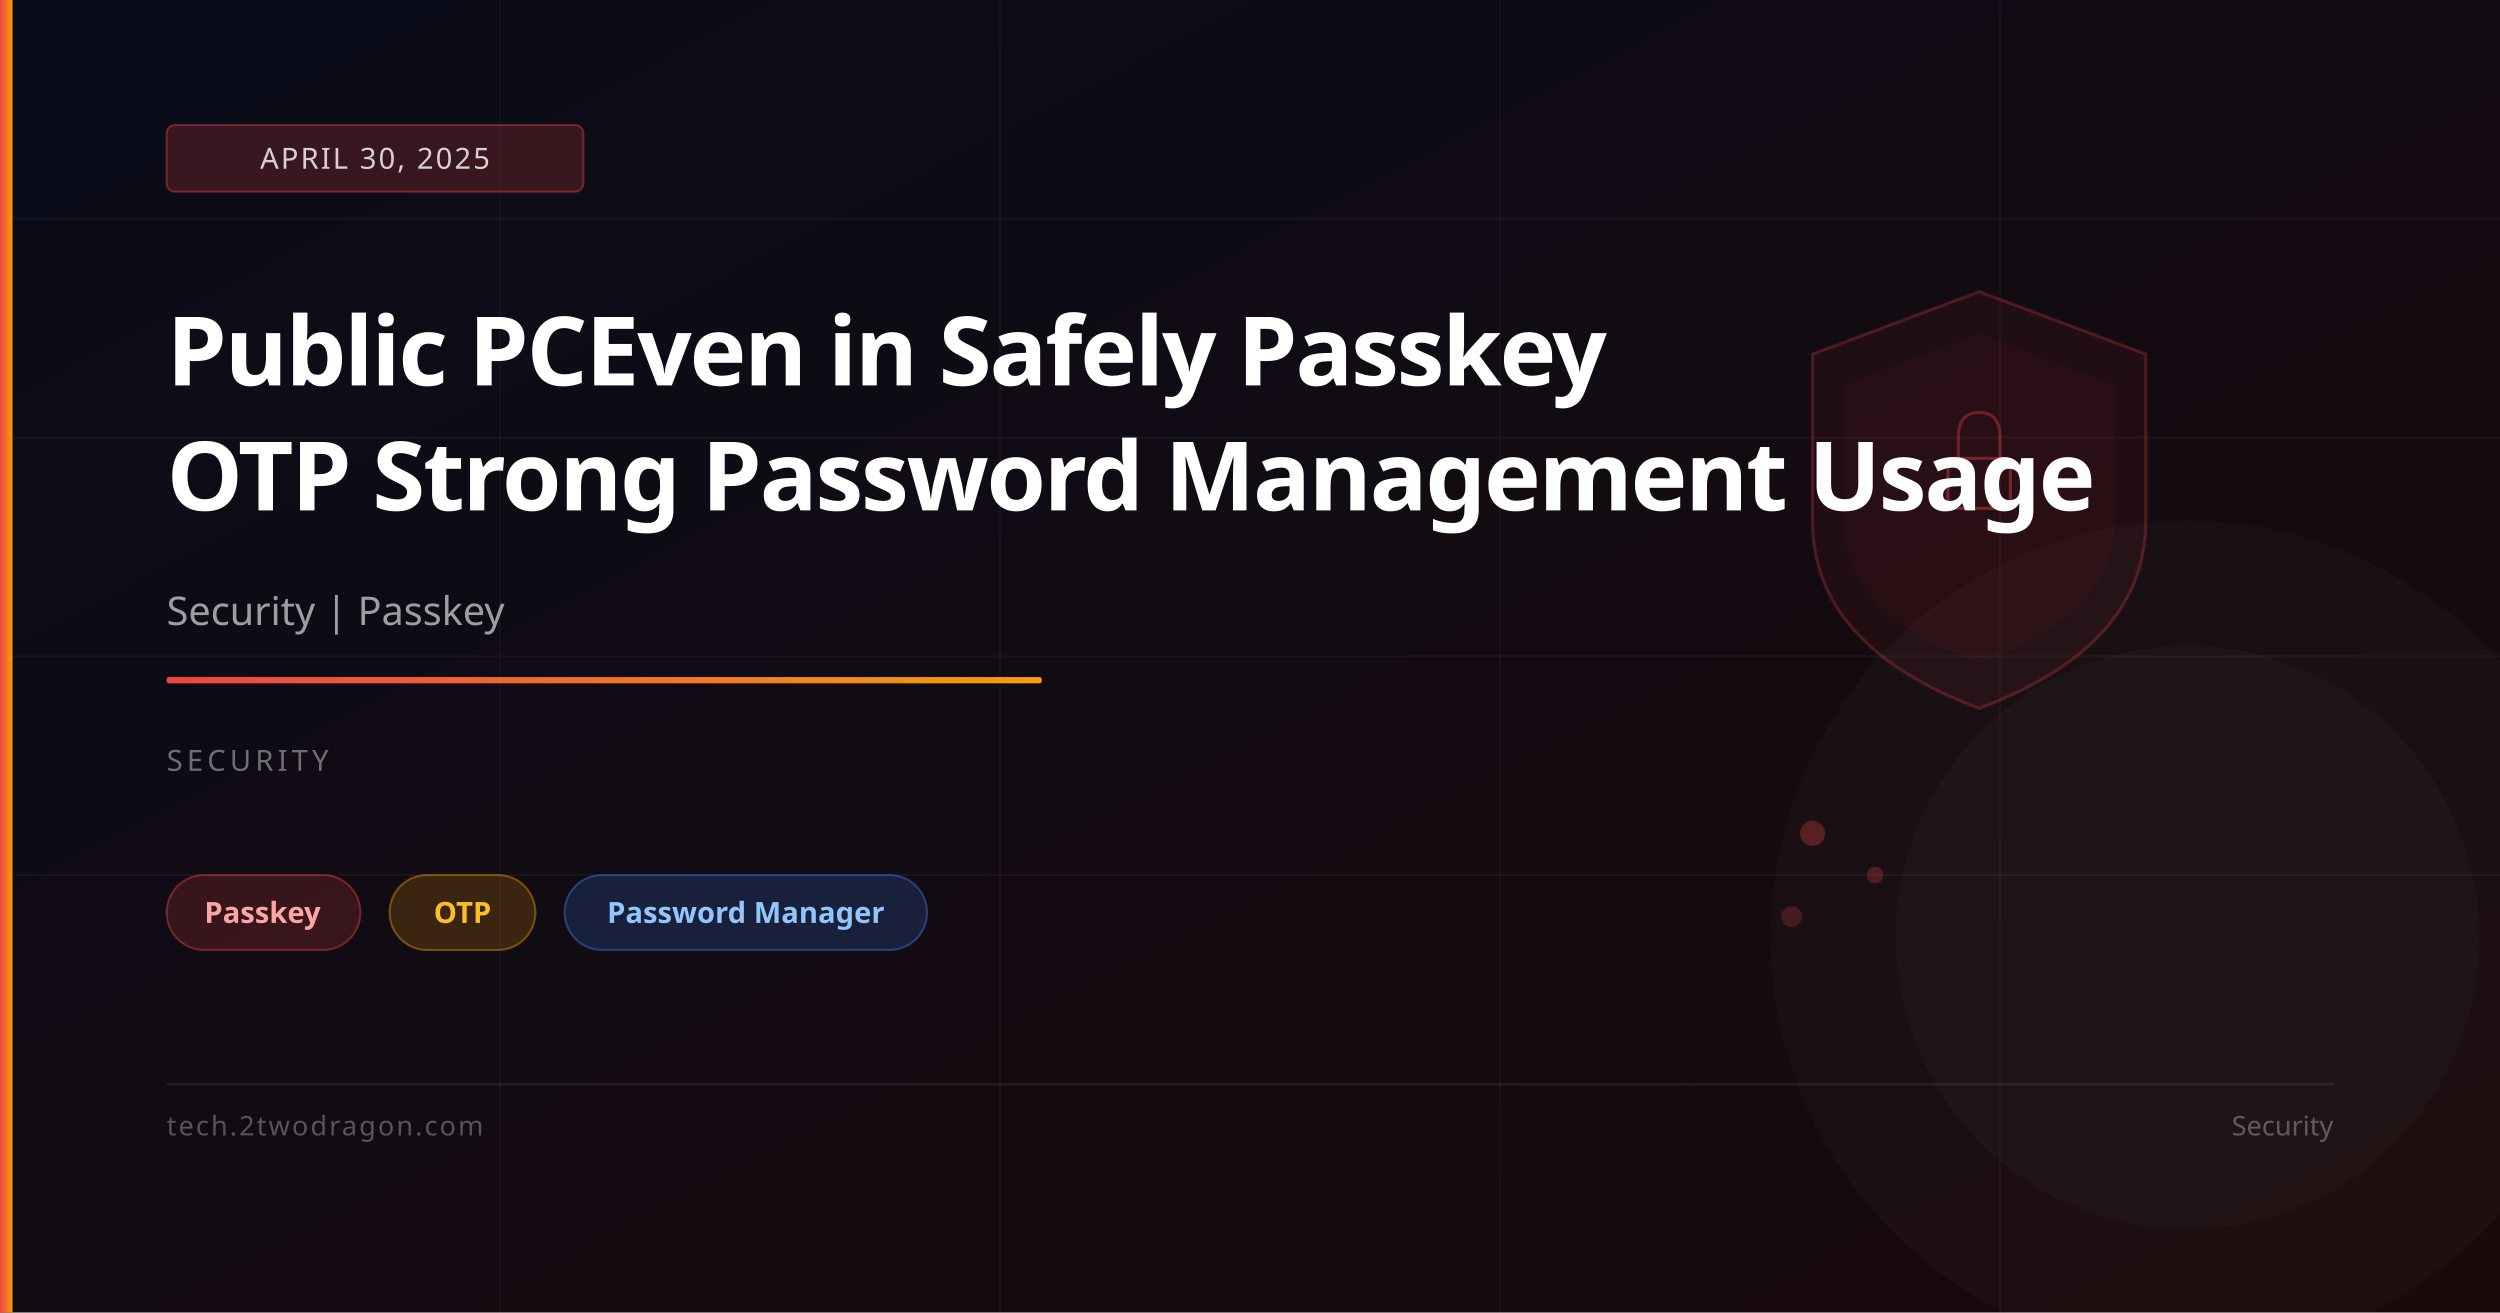
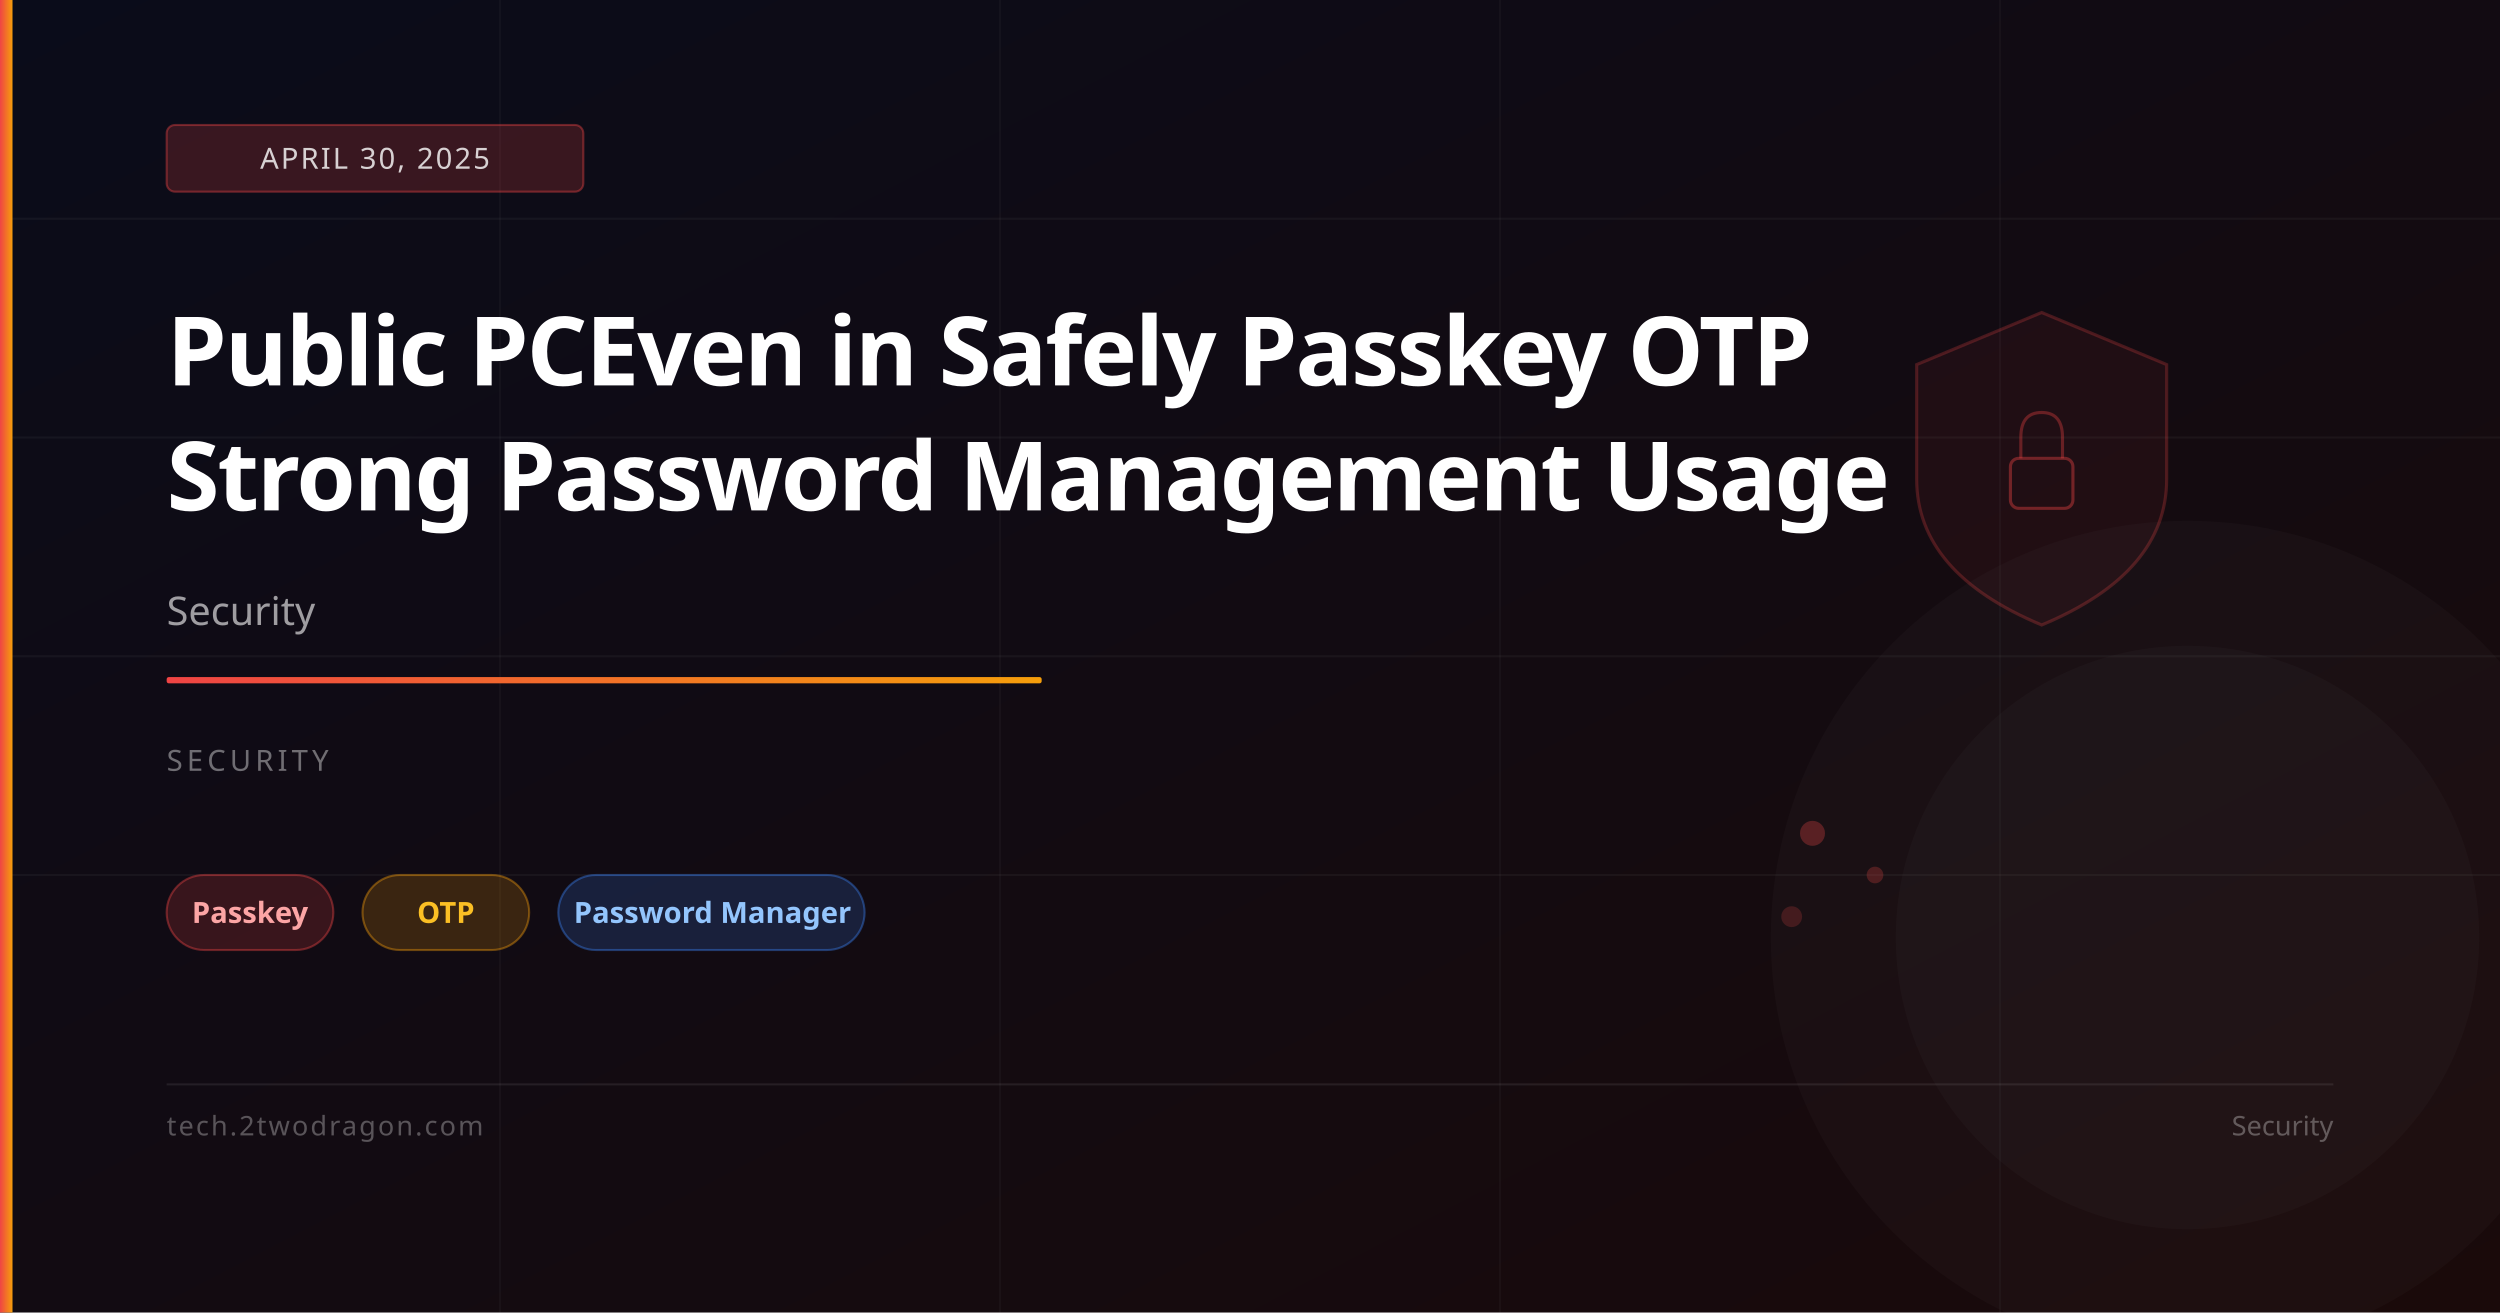
<svg xmlns="http://www.w3.org/2000/svg" viewBox="0 0 1200 630" width="1200" height="630">
  <defs>
    <linearGradient id="bg" x1="0%" y1="0%" x2="100%" y2="100%">
      <stop offset="0%" stop-color="#0a0c1a" />
      <stop offset="100%" stop-color="#1a0a0a" />
    </linearGradient>
    <linearGradient id="accent" x1="0%" y1="0%" x2="100%" y2="0%">
      <stop offset="0%" stop-color="#ef4444" />
      <stop offset="100%" stop-color="#f59e0b" />
    </linearGradient>
  </defs>
  <rect width="1200" height="630" fill="url(#bg)" />
  <line x1="0" y1="105" x2="1200" y2="105" stroke="rgba(255,255,255,0.04)" stroke-width="1" />
  <line x1="0" y1="210" x2="1200" y2="210" stroke="rgba(255,255,255,0.04)" stroke-width="1" />
  <line x1="0" y1="315" x2="1200" y2="315" stroke="rgba(255,255,255,0.04)" stroke-width="1" />
  <line x1="0" y1="420" x2="1200" y2="420" stroke="rgba(255,255,255,0.04)" stroke-width="1" />
  <line x1="240" y1="0" x2="240" y2="630" stroke="rgba(255,255,255,0.03)" stroke-width="1" />
  <line x1="480" y1="0" x2="480" y2="630" stroke="rgba(255,255,255,0.03)" stroke-width="1" />
  <line x1="720" y1="0" x2="720" y2="630" stroke="rgba(255,255,255,0.03)" stroke-width="1" />
  <line x1="960" y1="0" x2="960" y2="630" stroke="rgba(255,255,255,0.03)" stroke-width="1" />
-   <path d="M950,140 L1030,170 L1030,250 Q1030,310 950,340 Q870,310 870,250 L870,170 Z" fill="rgba(239,68,68,0.06)" stroke="rgba(239,68,68,0.25)" stroke-width="1.5" />
-   <path d="M950,160 L1015,185 L1015,250 Q1015,295 950,318 Q885,295 885,250 L885,185 Z" fill="rgba(239,68,68,0.04)" />
-   <rect x="935" y="220" width="30" height="24" rx="4" fill="none" stroke="rgba(239,68,68,0.4)" stroke-width="1.5" />
-   <path d="M940,220 L940,210 Q940,198 950,198 Q960,198 960,210 L960,220" fill="none" stroke="rgba(239,68,68,0.35)" stroke-width="1.5" />
+   <path d="M980,150 L1040,175 L1040,230 Q1040,275 980,300 Q920,275 920,230 L920,175 Z" fill="rgba(239,68,68,0.06)" stroke="rgba(239,68,68,0.25)" stroke-width="1.5" />
+   <rect x="965" y="220" width="30" height="24" rx="4" fill="none" stroke="rgba(239,68,68,0.4)" stroke-width="1.5" />
+   <path d="M970,220 L970,210 Q970,198 980,198 Q990,198 990,210 L990,220" fill="none" stroke="rgba(239,68,68,0.35)" stroke-width="1.5" />
  <circle cx="870" cy="400" r="6" fill="rgba(239,68,68,0.3)" />
  <circle cx="900" cy="420" r="4" fill="rgba(239,68,68,0.25)" />
  <circle cx="860" cy="440" r="5" fill="rgba(239,68,68,0.2)" />
  <circle cx="1050" cy="450" r="200" fill="rgba(255,255,255,0.02)" />
  <circle cx="1050" cy="450" r="140" fill="rgba(255,255,255,0.02)" />
  <rect x="0" y="0" width="6" height="630" fill="url(#accent)" />
  <rect x="80" y="60" width="200" height="32" rx="4" fill="rgba(239,68,68,0.2)" stroke="rgba(239,68,68,0.4)" stroke-width="1" />
  <text x="180" y="81" font-family="system-ui,sans-serif" font-size="14" fill="rgba(255,255,255,0.8)" text-anchor="middle" letter-spacing="1">APRIL 30, 2025</text>
-   <text x="80" y="185" font-family="system-ui,sans-serif" font-size="46" font-weight="700" fill="white" letter-spacing="-1">Public PCEven in Safely Passkey</text>
-   <text x="80" y="245" font-family="system-ui,sans-serif" font-size="46" font-weight="700" fill="white" letter-spacing="-1">OTP Strong Password Management Usage</text>
-   <text x="80" y="300" font-family="system-ui,sans-serif" font-size="19" fill="rgba(255,255,255,0.6)">Security | Passkey</text>
+   <text x="80" y="185" font-family="system-ui,sans-serif" font-size="46" font-weight="700" fill="white" letter-spacing="-1">Public PCEven in Safely Passkey OTP</text>
+   <text x="80" y="245" font-family="system-ui,sans-serif" font-size="46" font-weight="700" fill="white" letter-spacing="-1">Strong Password Management Usage</text>
+   <text x="80" y="300" font-family="system-ui,sans-serif" font-size="19" fill="rgba(255,255,255,0.6)">Security</text>
  <rect x="80" y="325" width="420" height="3" rx="1" fill="url(#accent)" />
  <text x="80" y="370" font-family="system-ui,sans-serif" font-size="14" fill="rgba(255,255,255,0.4)" letter-spacing="2">SECURITY</text>
-   <rect x="80" y="420" width="93" height="36" rx="18" fill="rgba(239,68,68,0.18)" stroke="rgba(239,68,68,0.4)" stroke-width="1" />
-   <text x="126" y="443" font-family="system-ui,sans-serif" font-size="14" fill="#fca5a5" text-anchor="middle" font-weight="600">Passkey</text>
-   <rect x="187" y="420" width="70" height="36" rx="18" fill="rgba(245,158,11,0.18)" stroke="rgba(245,158,11,0.4)" stroke-width="1" />
-   <text x="222" y="443" font-family="system-ui,sans-serif" font-size="14" fill="#fbbf24" text-anchor="middle" font-weight="600">OTP</text>
-   <rect x="271" y="420" width="174" height="36" rx="18" fill="rgba(59,130,246,0.18)" stroke="rgba(59,130,246,0.4)" stroke-width="1" />
-   <text x="358" y="443" font-family="system-ui,sans-serif" font-size="14" fill="#93c5fd" text-anchor="middle" font-weight="600">Password Manager</text>
+   <rect x="80" y="420" width="80" height="36" rx="18" fill="rgba(239,68,68,0.18)" stroke="rgba(239,68,68,0.4)" stroke-width="1" />
+   <text x="120" y="443" font-family="system-ui,sans-serif" font-size="14" fill="#fca5a5" text-anchor="middle" font-weight="600">Passkey</text>
+   <rect x="174" y="420" width="80" height="36" rx="18" fill="rgba(245,158,11,0.18)" stroke="rgba(245,158,11,0.4)" stroke-width="1" />
+   <text x="214" y="443" font-family="system-ui,sans-serif" font-size="14" fill="#fbbf24" text-anchor="middle" font-weight="600">OTP</text>
+   <rect x="268" y="420" width="147" height="36" rx="18" fill="rgba(59,130,246,0.18)" stroke="rgba(59,130,246,0.4)" stroke-width="1" />
+   <text x="342" y="443" font-family="system-ui,sans-serif" font-size="14" fill="#93c5fd" text-anchor="middle" font-weight="600">Password Manager</text>
  <rect x="80" y="520" width="1040" height="1" fill="rgba(255,255,255,0.08)" />
  <text x="80" y="545" font-family="system-ui,sans-serif" font-size="13" fill="rgba(255,255,255,0.3)" letter-spacing="1">tech.2twodragon.com</text>
  <text x="1120" y="545" font-family="system-ui,sans-serif" font-size="13" fill="rgba(255,255,255,0.3)" text-anchor="end">Security</text>
</svg>
